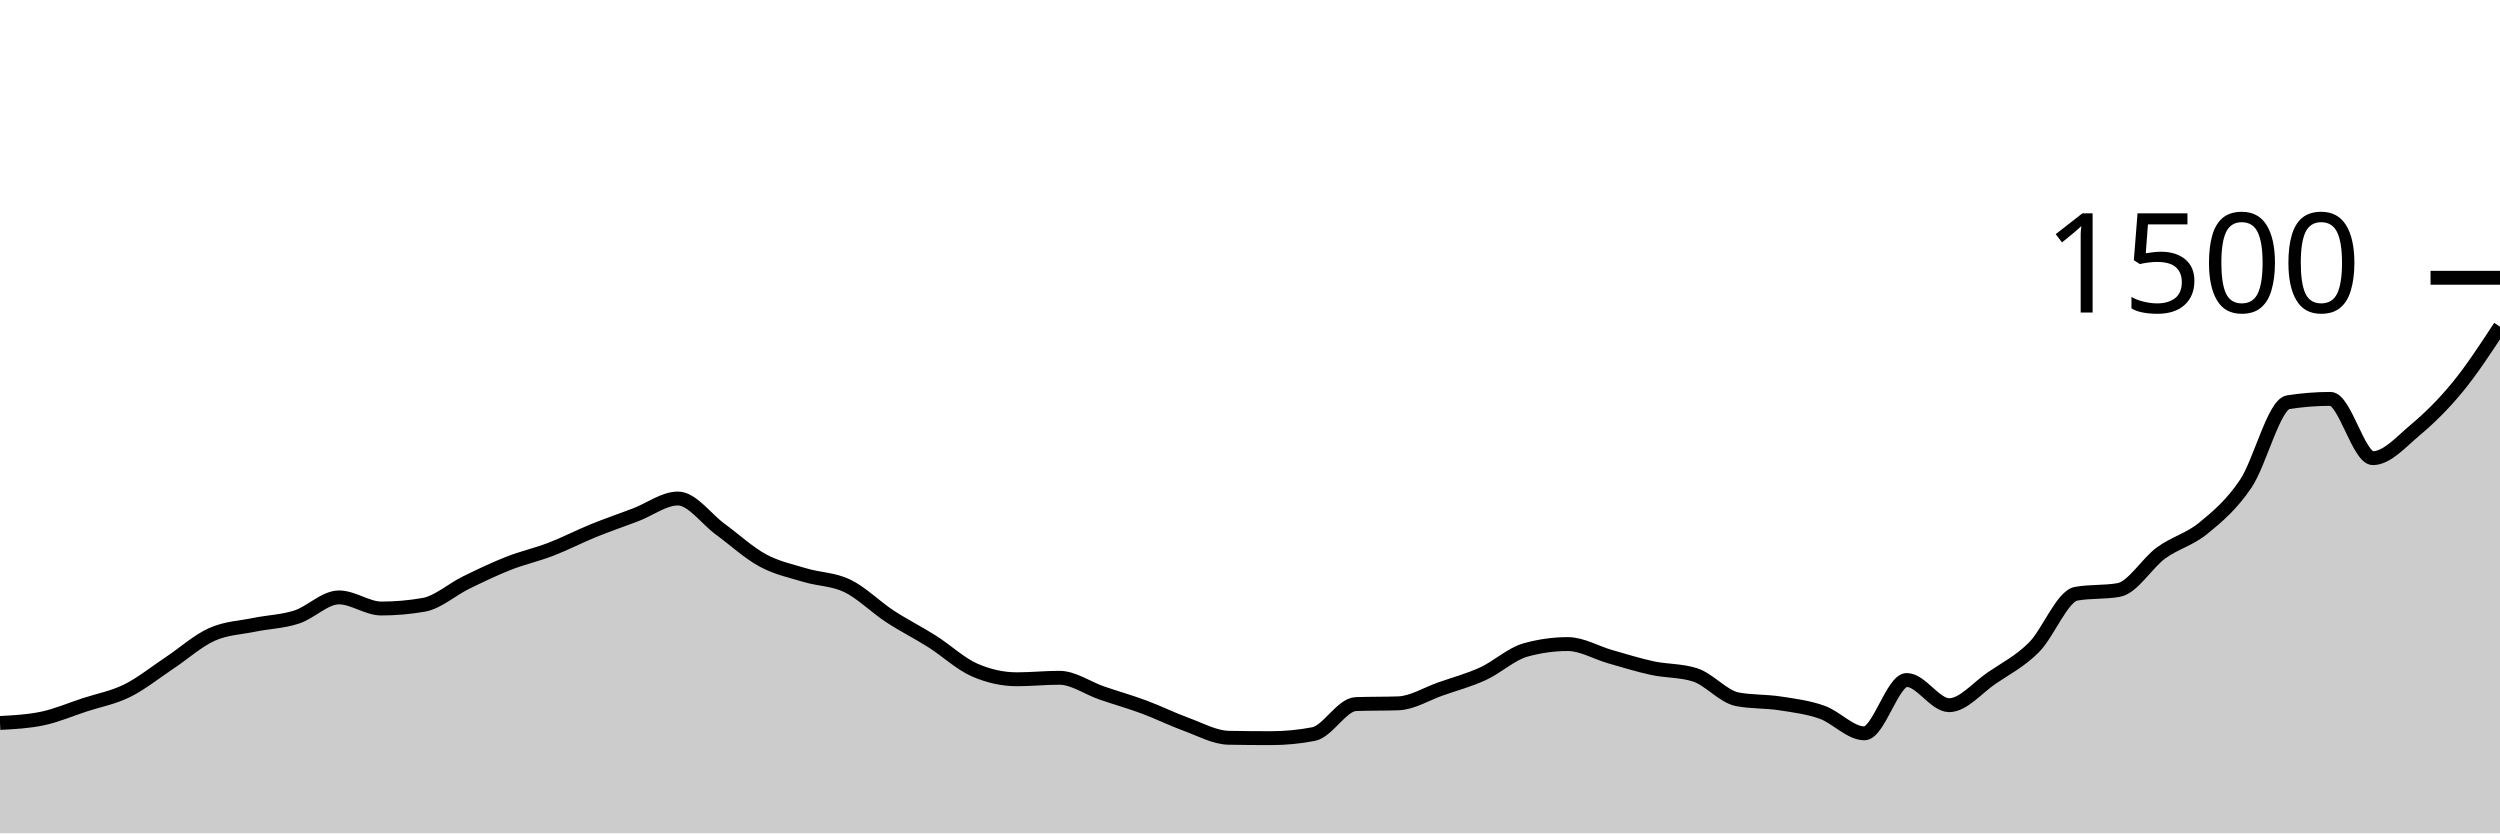
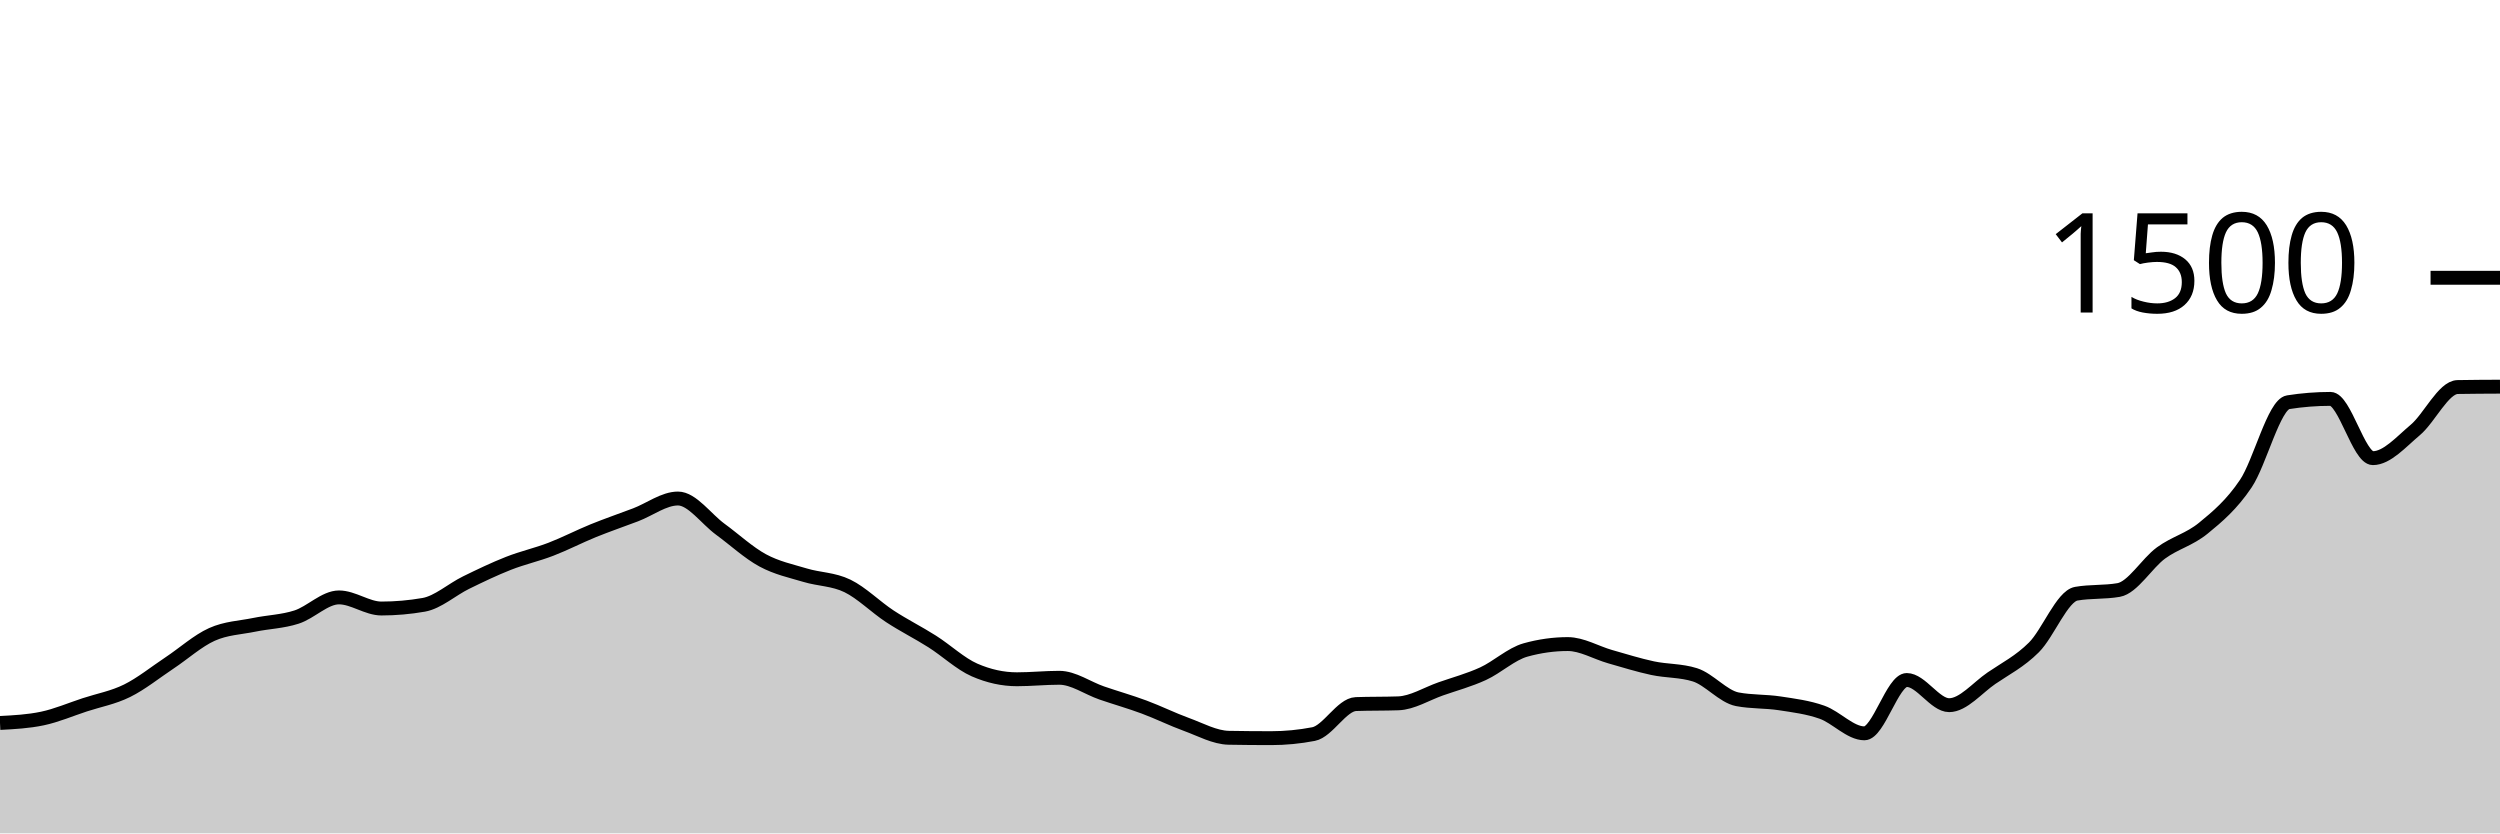
<svg xmlns="http://www.w3.org/2000/svg" viewBox="0 0 180 60">
  <g transform="translate(0,20)">
-     <path class="area" fill="rgba(0, 0, 0, 0.2)" d="M0,32.053C1.017,32,2.034,31.947,3.051,31.733C4.068,31.52,5.085,31.08,6.102,30.747C7.119,30.413,8.136,30.236,9.153,29.733C10.169,29.231,11.186,28.409,12.203,27.733C13.22,27.058,14.237,26.138,15.254,25.68C16.271,25.222,17.288,25.196,18.305,24.987C19.322,24.778,20.339,24.756,21.356,24.427C22.373,24.098,23.39,23.013,24.407,23.013C25.424,23.013,26.441,23.813,27.458,23.813C28.475,23.813,29.492,23.724,30.508,23.547C31.525,23.369,32.542,22.444,33.559,21.947C34.576,21.449,35.593,20.96,36.61,20.56C37.627,20.16,38.644,19.938,39.661,19.547C40.678,19.156,41.695,18.627,42.712,18.213C43.729,17.8,44.746,17.453,45.763,17.067C46.78,16.68,47.797,15.893,48.814,15.893C49.831,15.893,50.847,17.364,51.864,18.107C52.881,18.849,53.898,19.796,54.915,20.347C55.932,20.898,56.949,21.107,57.966,21.413C58.983,21.72,60,21.693,61.017,22.187C62.034,22.68,63.051,23.707,64.068,24.373C65.085,25.04,66.102,25.542,67.119,26.187C68.136,26.831,69.153,27.796,70.169,28.24C71.186,28.684,72.203,28.907,73.22,28.907C74.237,28.907,75.254,28.8,76.271,28.8C77.288,28.8,78.305,29.542,79.322,29.893C80.339,30.244,81.356,30.529,82.373,30.907C83.39,31.284,84.407,31.791,85.424,32.16C86.441,32.529,87.458,33.102,88.475,33.12C89.492,33.138,90.508,33.147,91.525,33.147C92.542,33.147,93.559,33.049,94.576,32.853C95.593,32.658,96.61,30.729,97.627,30.693C98.644,30.658,99.661,30.676,100.678,30.64C101.695,30.604,102.712,29.956,103.729,29.6C104.746,29.244,105.763,28.973,106.78,28.507C107.797,28.04,108.814,27.084,109.831,26.8C110.847,26.516,111.864,26.373,112.881,26.373C113.898,26.373,114.915,26.991,115.932,27.28C116.949,27.569,117.966,27.889,118.983,28.107C120,28.324,121.017,28.267,122.034,28.587C123.051,28.907,124.068,30.151,125.085,30.347C126.102,30.542,127.119,30.484,128.136,30.64C129.153,30.796,130.169,30.92,131.186,31.28C132.203,31.64,133.22,32.8,134.237,32.8C135.254,32.8,136.271,28.96,137.288,28.96C138.305,28.96,139.322,30.773,140.339,30.773C141.356,30.773,142.373,29.52,143.39,28.827C144.407,28.133,145.424,27.627,146.441,26.613C147.458,25.6,148.475,22.924,149.492,22.747C150.508,22.569,151.525,22.658,152.542,22.48C153.559,22.302,154.576,20.556,155.593,19.813C156.61,19.071,157.627,18.858,158.644,18.027C159.661,17.196,160.678,16.338,161.695,14.827C162.712,13.316,163.729,9.12,164.746,8.96C165.763,8.8,166.78,8.72,167.797,8.72C168.814,8.72,169.831,12.987,170.847,12.987C171.864,12.987,172.881,11.813,173.898,10.96C174.915,10.107,175.932,9.107,176.949,7.867C177.966,6.627,178.983,5.073,180,3.52L180,40C178.983,40,177.966,40,176.949,40C175.932,40,174.915,40,173.898,40C172.881,40,171.864,40,170.847,40C169.831,40,168.814,40,167.797,40C166.78,40,165.763,40,164.746,40C163.729,40,162.712,40,161.695,40C160.678,40,159.661,40,158.644,40C157.627,40,156.61,40,155.593,40C154.576,40,153.559,40,152.542,40C151.525,40,150.508,40,149.492,40C148.475,40,147.458,40,146.441,40C145.424,40,144.407,40,143.39,40C142.373,40,141.356,40,140.339,40C139.322,40,138.305,40,137.288,40C136.271,40,135.254,40,134.237,40C133.22,40,132.203,40,131.186,40C130.169,40,129.153,40,128.136,40C127.119,40,126.102,40,125.085,40C124.068,40,123.051,40,122.034,40C121.017,40,120,40,118.983,40C117.966,40,116.949,40,115.932,40C114.915,40,113.898,40,112.881,40C111.864,40,110.847,40,109.831,40C108.814,40,107.797,40,106.78,40C105.763,40,104.746,40,103.729,40C102.712,40,101.695,40,100.678,40C99.661,40,98.644,40,97.627,40C96.61,40,95.593,40,94.576,40C93.559,40,92.542,40,91.525,40C90.508,40,89.492,40,88.475,40C87.458,40,86.441,40,85.424,40C84.407,40,83.39,40,82.373,40C81.356,40,80.339,40,79.322,40C78.305,40,77.288,40,76.271,40C75.254,40,74.237,40,73.22,40C72.203,40,71.186,40,70.169,40C69.153,40,68.136,40,67.119,40C66.102,40,65.085,40,64.068,40C63.051,40,62.034,40,61.017,40C60,40,58.983,40,57.966,40C56.949,40,55.932,40,54.915,40C53.898,40,52.881,40,51.864,40C50.847,40,49.831,40,48.814,40C47.797,40,46.78,40,45.763,40C44.746,40,43.729,40,42.712,40C41.695,40,40.678,40,39.661,40C38.644,40,37.627,40,36.61,40C35.593,40,34.576,40,33.559,40C32.542,40,31.525,40,30.508,40C29.492,40,28.475,40,27.458,40C26.441,40,25.424,40,24.407,40C23.39,40,22.373,40,21.356,40C20.339,40,19.322,40,18.305,40C17.288,40,16.271,40,15.254,40C14.237,40,13.22,40,12.203,40C11.186,40,10.169,40,9.153,40C8.136,40,7.119,40,6.102,40C5.085,40,4.068,40,3.051,40C2.034,40,1.017,40,0,40Z" />
-     <path class="line" stroke="black" fill="none" d="M0,32.053C1.017,32,2.034,31.947,3.051,31.733C4.068,31.52,5.085,31.08,6.102,30.747C7.119,30.413,8.136,30.236,9.153,29.733C10.169,29.231,11.186,28.409,12.203,27.733C13.22,27.058,14.237,26.138,15.254,25.68C16.271,25.222,17.288,25.196,18.305,24.987C19.322,24.778,20.339,24.756,21.356,24.427C22.373,24.098,23.39,23.013,24.407,23.013C25.424,23.013,26.441,23.813,27.458,23.813C28.475,23.813,29.492,23.724,30.508,23.547C31.525,23.369,32.542,22.444,33.559,21.947C34.576,21.449,35.593,20.96,36.61,20.56C37.627,20.16,38.644,19.938,39.661,19.547C40.678,19.156,41.695,18.627,42.712,18.213C43.729,17.8,44.746,17.453,45.763,17.067C46.78,16.68,47.797,15.893,48.814,15.893C49.831,15.893,50.847,17.364,51.864,18.107C52.881,18.849,53.898,19.796,54.915,20.347C55.932,20.898,56.949,21.107,57.966,21.413C58.983,21.72,60,21.693,61.017,22.187C62.034,22.68,63.051,23.707,64.068,24.373C65.085,25.04,66.102,25.542,67.119,26.187C68.136,26.831,69.153,27.796,70.169,28.24C71.186,28.684,72.203,28.907,73.22,28.907C74.237,28.907,75.254,28.8,76.271,28.8C77.288,28.8,78.305,29.542,79.322,29.893C80.339,30.244,81.356,30.529,82.373,30.907C83.39,31.284,84.407,31.791,85.424,32.16C86.441,32.529,87.458,33.102,88.475,33.12C89.492,33.138,90.508,33.147,91.525,33.147C92.542,33.147,93.559,33.049,94.576,32.853C95.593,32.658,96.61,30.729,97.627,30.693C98.644,30.658,99.661,30.676,100.678,30.64C101.695,30.604,102.712,29.956,103.729,29.6C104.746,29.244,105.763,28.973,106.78,28.507C107.797,28.04,108.814,27.084,109.831,26.8C110.847,26.516,111.864,26.373,112.881,26.373C113.898,26.373,114.915,26.991,115.932,27.28C116.949,27.569,117.966,27.889,118.983,28.107C120,28.324,121.017,28.267,122.034,28.587C123.051,28.907,124.068,30.151,125.085,30.347C126.102,30.542,127.119,30.484,128.136,30.64C129.153,30.796,130.169,30.92,131.186,31.28C132.203,31.64,133.22,32.8,134.237,32.8C135.254,32.8,136.271,28.96,137.288,28.96C138.305,28.96,139.322,30.773,140.339,30.773C141.356,30.773,142.373,29.52,143.39,28.827C144.407,28.133,145.424,27.627,146.441,26.613C147.458,25.6,148.475,22.924,149.492,22.747C150.508,22.569,151.525,22.658,152.542,22.48C153.559,22.302,154.576,20.556,155.593,19.813C156.61,19.071,157.627,18.858,158.644,18.027C159.661,17.196,160.678,16.338,161.695,14.827C162.712,13.316,163.729,9.12,164.746,8.96C165.763,8.8,166.78,8.72,167.797,8.72C168.814,8.72,169.831,12.987,170.847,12.987C171.864,12.987,172.881,11.813,173.898,10.96C174.915,10.107,175.932,9.107,176.949,7.867C177.966,6.627,178.983,5.073,180,3.52" />
+     <path class="area" fill="rgba(0, 0, 0, 0.2)" d="M0,32.053C1.017,32,2.034,31.947,3.051,31.733C4.068,31.52,5.085,31.08,6.102,30.747C7.119,30.413,8.136,30.236,9.153,29.733C10.169,29.231,11.186,28.409,12.203,27.733C13.22,27.058,14.237,26.138,15.254,25.68C16.271,25.222,17.288,25.196,18.305,24.987C19.322,24.778,20.339,24.756,21.356,24.427C22.373,24.098,23.39,23.013,24.407,23.013C25.424,23.013,26.441,23.813,27.458,23.813C28.475,23.813,29.492,23.724,30.508,23.547C31.525,23.369,32.542,22.444,33.559,21.947C34.576,21.449,35.593,20.96,36.61,20.56C37.627,20.16,38.644,19.938,39.661,19.547C40.678,19.156,41.695,18.627,42.712,18.213C43.729,17.8,44.746,17.453,45.763,17.067C46.78,16.68,47.797,15.893,48.814,15.893C49.831,15.893,50.847,17.364,51.864,18.107C52.881,18.849,53.898,19.796,54.915,20.347C55.932,20.898,56.949,21.107,57.966,21.413C58.983,21.72,60,21.693,61.017,22.187C62.034,22.68,63.051,23.707,64.068,24.373C65.085,25.04,66.102,25.542,67.119,26.187C68.136,26.831,69.153,27.796,70.169,28.24C71.186,28.684,72.203,28.907,73.22,28.907C74.237,28.907,75.254,28.8,76.271,28.8C77.288,28.8,78.305,29.542,79.322,29.893C80.339,30.244,81.356,30.529,82.373,30.907C83.39,31.284,84.407,31.791,85.424,32.16C86.441,32.529,87.458,33.102,88.475,33.12C89.492,33.138,90.508,33.147,91.525,33.147C92.542,33.147,93.559,33.049,94.576,32.853C95.593,32.658,96.61,30.729,97.627,30.693C98.644,30.658,99.661,30.676,100.678,30.64C101.695,30.604,102.712,29.956,103.729,29.6C104.746,29.244,105.763,28.973,106.78,28.507C107.797,28.04,108.814,27.084,109.831,26.8C110.847,26.516,111.864,26.373,112.881,26.373C113.898,26.373,114.915,26.991,115.932,27.28C116.949,27.569,117.966,27.889,118.983,28.107C120,28.324,121.017,28.267,122.034,28.587C123.051,28.907,124.068,30.151,125.085,30.347C126.102,30.542,127.119,30.484,128.136,30.64C129.153,30.796,130.169,30.92,131.186,31.28C132.203,31.64,133.22,32.8,134.237,32.8C135.254,32.8,136.271,28.96,137.288,28.96C138.305,28.96,139.322,30.773,140.339,30.773C141.356,30.773,142.373,29.52,143.39,28.827C144.407,28.133,145.424,27.627,146.441,26.613C147.458,25.6,148.475,22.924,149.492,22.747C150.508,22.569,151.525,22.658,152.542,22.48C153.559,22.302,154.576,20.556,155.593,19.813C156.61,19.071,157.627,18.858,158.644,18.027C159.661,17.196,160.678,16.338,161.695,14.827C162.712,13.316,163.729,9.12,164.746,8.96C165.763,8.8,166.78,8.72,167.797,8.72C168.814,8.72,169.831,12.987,170.847,12.987C171.864,12.987,172.881,11.813,173.898,10.96C174.915,10.107,175.932,7.884,176.949,7.867C177.966,7.849,178.983,7.844,180,7.84L180,40C178.983,40,177.966,40,176.949,40C175.932,40,174.915,40,173.898,40C172.881,40,171.864,40,170.847,40C169.831,40,168.814,40,167.797,40C166.78,40,165.763,40,164.746,40C163.729,40,162.712,40,161.695,40C160.678,40,159.661,40,158.644,40C157.627,40,156.61,40,155.593,40C154.576,40,153.559,40,152.542,40C151.525,40,150.508,40,149.492,40C148.475,40,147.458,40,146.441,40C145.424,40,144.407,40,143.39,40C142.373,40,141.356,40,140.339,40C139.322,40,138.305,40,137.288,40C136.271,40,135.254,40,134.237,40C133.22,40,132.203,40,131.186,40C130.169,40,129.153,40,128.136,40C127.119,40,126.102,40,125.085,40C124.068,40,123.051,40,122.034,40C121.017,40,120,40,118.983,40C117.966,40,116.949,40,115.932,40C114.915,40,113.898,40,112.881,40C111.864,40,110.847,40,109.831,40C108.814,40,107.797,40,106.78,40C105.763,40,104.746,40,103.729,40C102.712,40,101.695,40,100.678,40C99.661,40,98.644,40,97.627,40C96.61,40,95.593,40,94.576,40C93.559,40,92.542,40,91.525,40C90.508,40,89.492,40,88.475,40C87.458,40,86.441,40,85.424,40C84.407,40,83.39,40,82.373,40C81.356,40,80.339,40,79.322,40C78.305,40,77.288,40,76.271,40C75.254,40,74.237,40,73.22,40C72.203,40,71.186,40,70.169,40C69.153,40,68.136,40,67.119,40C66.102,40,65.085,40,64.068,40C63.051,40,62.034,40,61.017,40C60,40,58.983,40,57.966,40C56.949,40,55.932,40,54.915,40C53.898,40,52.881,40,51.864,40C50.847,40,49.831,40,48.814,40C47.797,40,46.78,40,45.763,40C44.746,40,43.729,40,42.712,40C41.695,40,40.678,40,39.661,40C38.644,40,37.627,40,36.61,40C35.593,40,34.576,40,33.559,40C32.542,40,31.525,40,30.508,40C29.492,40,28.475,40,27.458,40C26.441,40,25.424,40,24.407,40C23.39,40,22.373,40,21.356,40C20.339,40,19.322,40,18.305,40C17.288,40,16.271,40,15.254,40C14.237,40,13.22,40,12.203,40C11.186,40,10.169,40,9.153,40C8.136,40,7.119,40,6.102,40C5.085,40,4.068,40,3.051,40C2.034,40,1.017,40,0,40Z" />
+     <path class="line" stroke="black" fill="none" d="M0,32.053C1.017,32,2.034,31.947,3.051,31.733C4.068,31.52,5.085,31.08,6.102,30.747C7.119,30.413,8.136,30.236,9.153,29.733C10.169,29.231,11.186,28.409,12.203,27.733C13.22,27.058,14.237,26.138,15.254,25.68C16.271,25.222,17.288,25.196,18.305,24.987C19.322,24.778,20.339,24.756,21.356,24.427C22.373,24.098,23.39,23.013,24.407,23.013C25.424,23.013,26.441,23.813,27.458,23.813C28.475,23.813,29.492,23.724,30.508,23.547C31.525,23.369,32.542,22.444,33.559,21.947C34.576,21.449,35.593,20.96,36.61,20.56C37.627,20.16,38.644,19.938,39.661,19.547C40.678,19.156,41.695,18.627,42.712,18.213C43.729,17.8,44.746,17.453,45.763,17.067C46.78,16.68,47.797,15.893,48.814,15.893C49.831,15.893,50.847,17.364,51.864,18.107C52.881,18.849,53.898,19.796,54.915,20.347C55.932,20.898,56.949,21.107,57.966,21.413C58.983,21.72,60,21.693,61.017,22.187C62.034,22.68,63.051,23.707,64.068,24.373C65.085,25.04,66.102,25.542,67.119,26.187C68.136,26.831,69.153,27.796,70.169,28.24C71.186,28.684,72.203,28.907,73.22,28.907C74.237,28.907,75.254,28.8,76.271,28.8C77.288,28.8,78.305,29.542,79.322,29.893C80.339,30.244,81.356,30.529,82.373,30.907C83.39,31.284,84.407,31.791,85.424,32.16C86.441,32.529,87.458,33.102,88.475,33.12C89.492,33.138,90.508,33.147,91.525,33.147C92.542,33.147,93.559,33.049,94.576,32.853C95.593,32.658,96.61,30.729,97.627,30.693C98.644,30.658,99.661,30.676,100.678,30.64C101.695,30.604,102.712,29.956,103.729,29.6C104.746,29.244,105.763,28.973,106.78,28.507C107.797,28.04,108.814,27.084,109.831,26.8C110.847,26.516,111.864,26.373,112.881,26.373C113.898,26.373,114.915,26.991,115.932,27.28C116.949,27.569,117.966,27.889,118.983,28.107C120,28.324,121.017,28.267,122.034,28.587C123.051,28.907,124.068,30.151,125.085,30.347C126.102,30.542,127.119,30.484,128.136,30.64C129.153,30.796,130.169,30.92,131.186,31.28C132.203,31.64,133.22,32.8,134.237,32.8C135.254,32.8,136.271,28.96,137.288,28.96C138.305,28.96,139.322,30.773,140.339,30.773C141.356,30.773,142.373,29.52,143.39,28.827C144.407,28.133,145.424,27.627,146.441,26.613C147.458,25.6,148.475,22.924,149.492,22.747C150.508,22.569,151.525,22.658,152.542,22.48C153.559,22.302,154.576,20.556,155.593,19.813C156.61,19.071,157.627,18.858,158.644,18.027C159.661,17.196,160.678,16.338,161.695,14.827C162.712,13.316,163.729,9.12,164.746,8.96C165.763,8.8,166.78,8.72,167.797,8.72C168.814,8.72,169.831,12.987,170.847,12.987C171.864,12.987,172.881,11.813,173.898,10.96C174.915,10.107,175.932,7.884,176.949,7.867C177.966,7.849,178.983,7.844,180,7.84" />
    <path class="axis-ceiling" stroke-width="1" stroke="black" fill="none" d="M175,0L180,0" />
    <text class="axis-ceiling-label" font-family="sans-serif" text-anchor="end" font-size="10px" x="170" y="2.5">1500</text>
  </g>
</svg>
